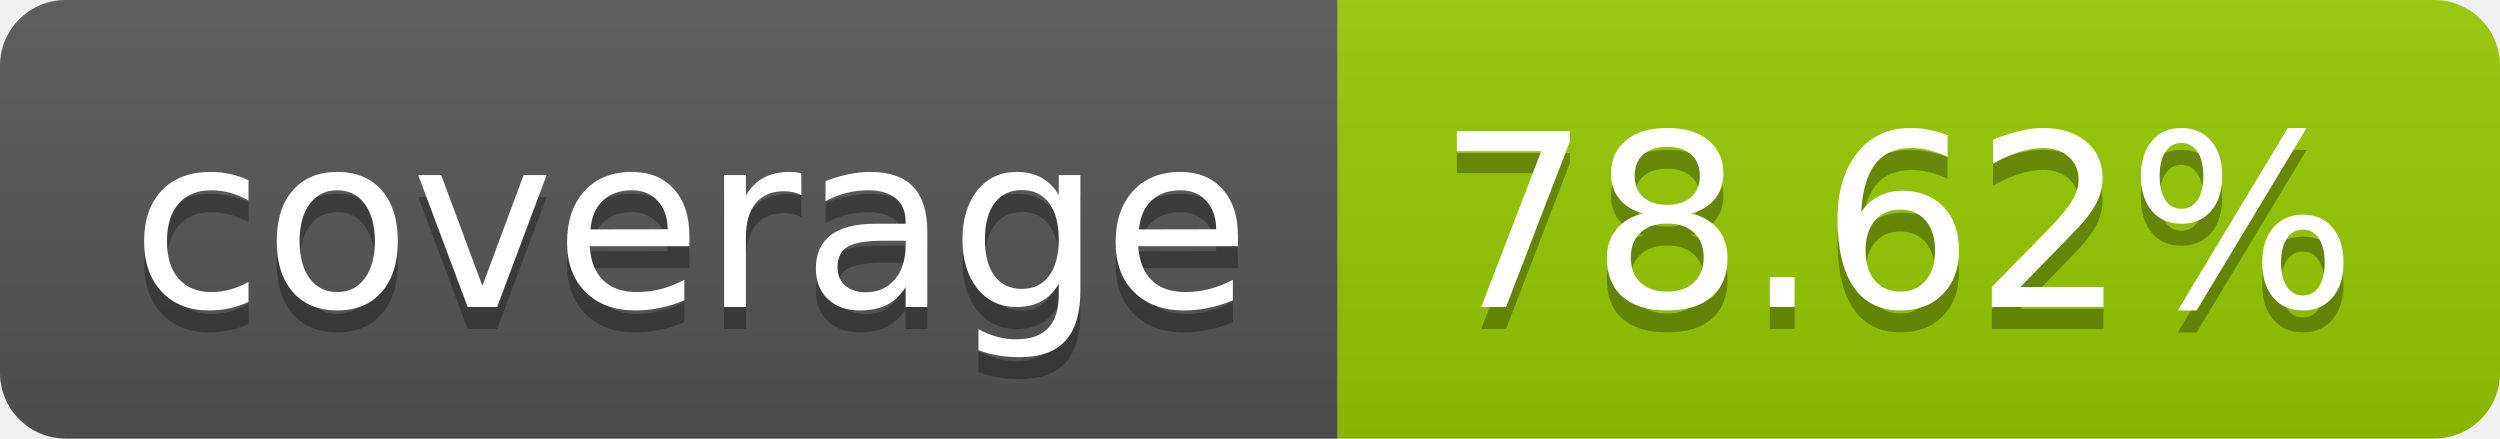
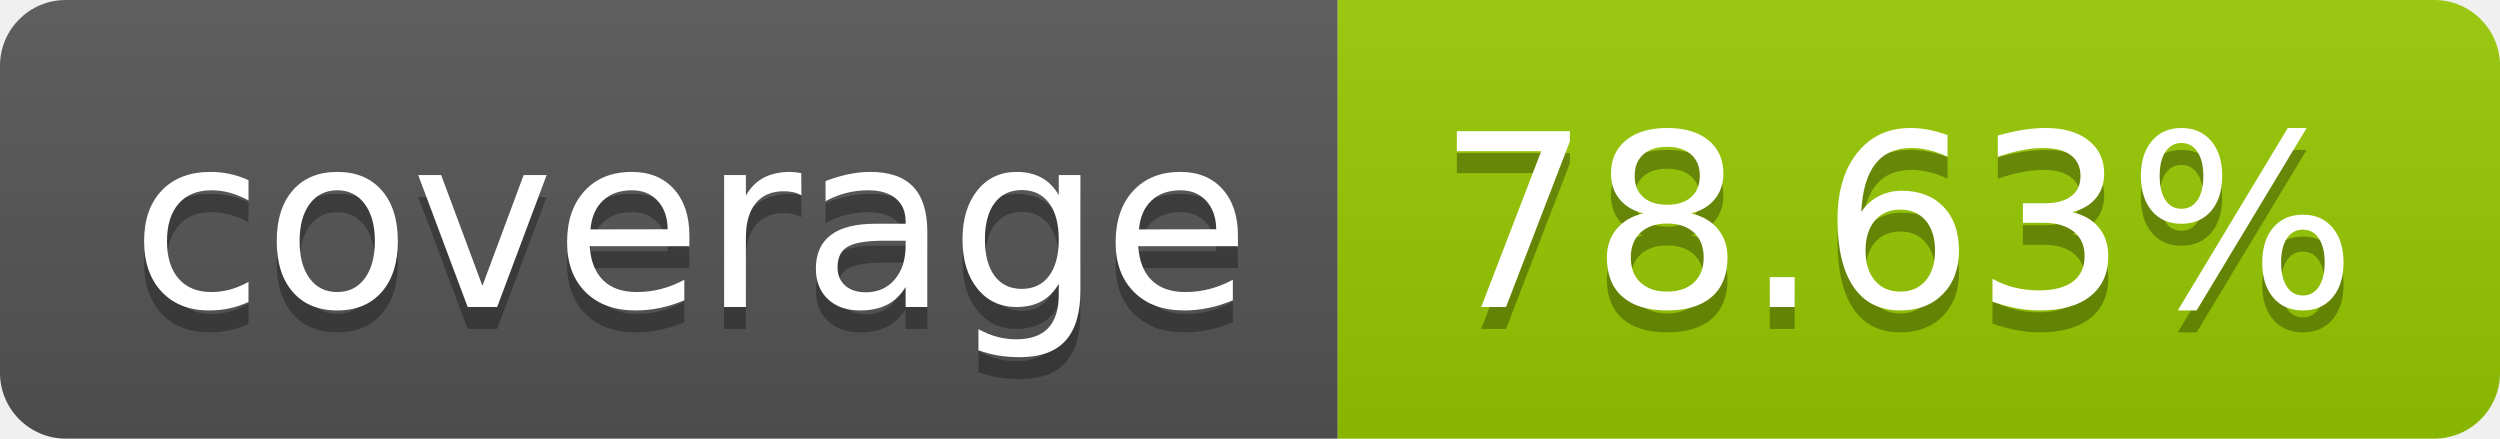
- <svg xmlns="http://www.w3.org/2000/svg" width="114" height="20" role="img" aria-label="coverage: 78.62%">
+ <svg xmlns="http://www.w3.org/2000/svg" width="114" height="20" role="img" aria-label="coverage: 78.63%">
  <linearGradient id="s" x2="0" y2="100%">
    <stop offset="0" stop-color="#bbb" stop-opacity=".1" />
    <stop offset="1" stop-opacity=".1" />
  </linearGradient>
  <clipPath id="r">
    <rect width="114" height="20" rx="3" fill="#fff" />
  </clipPath>
  <g clip-path="url(#r)">
    <rect width="61" height="20" fill="#555" />
    <rect x="61" width="53" height="20" fill="#97ca00" />
    <rect width="114" height="20" fill="url(#s)" />
  </g>
  <g fill="#fff" text-anchor="middle" font-family="Verdana,Geneva,DejaVu Sans,sans-serif" text-rendering="geometricPrecision" font-size="110">
    <text aria-hidden="true" x="315" y="150" fill="#010101" fill-opacity=".3" transform="scale(.1)" textLength="510">coverage</text>
    <text x="315" y="140" transform="scale(.1)" fill="#fff" textLength="510">coverage</text>
-     <text aria-hidden="true" x="865" y="150" fill="#010101" fill-opacity=".3" transform="scale(.1)" textLength="430">78.62%</text>
-     <text x="865" y="140" transform="scale(.1)" fill="#fff" textLength="430">78.62%</text>
+     <text aria-hidden="true" x="865" y="150" fill="#010101" fill-opacity=".3" transform="scale(.1)" textLength="430">78.63%</text>
+     <text x="865" y="140" transform="scale(.1)" fill="#fff" textLength="430">78.63%</text>
  </g>
</svg>
